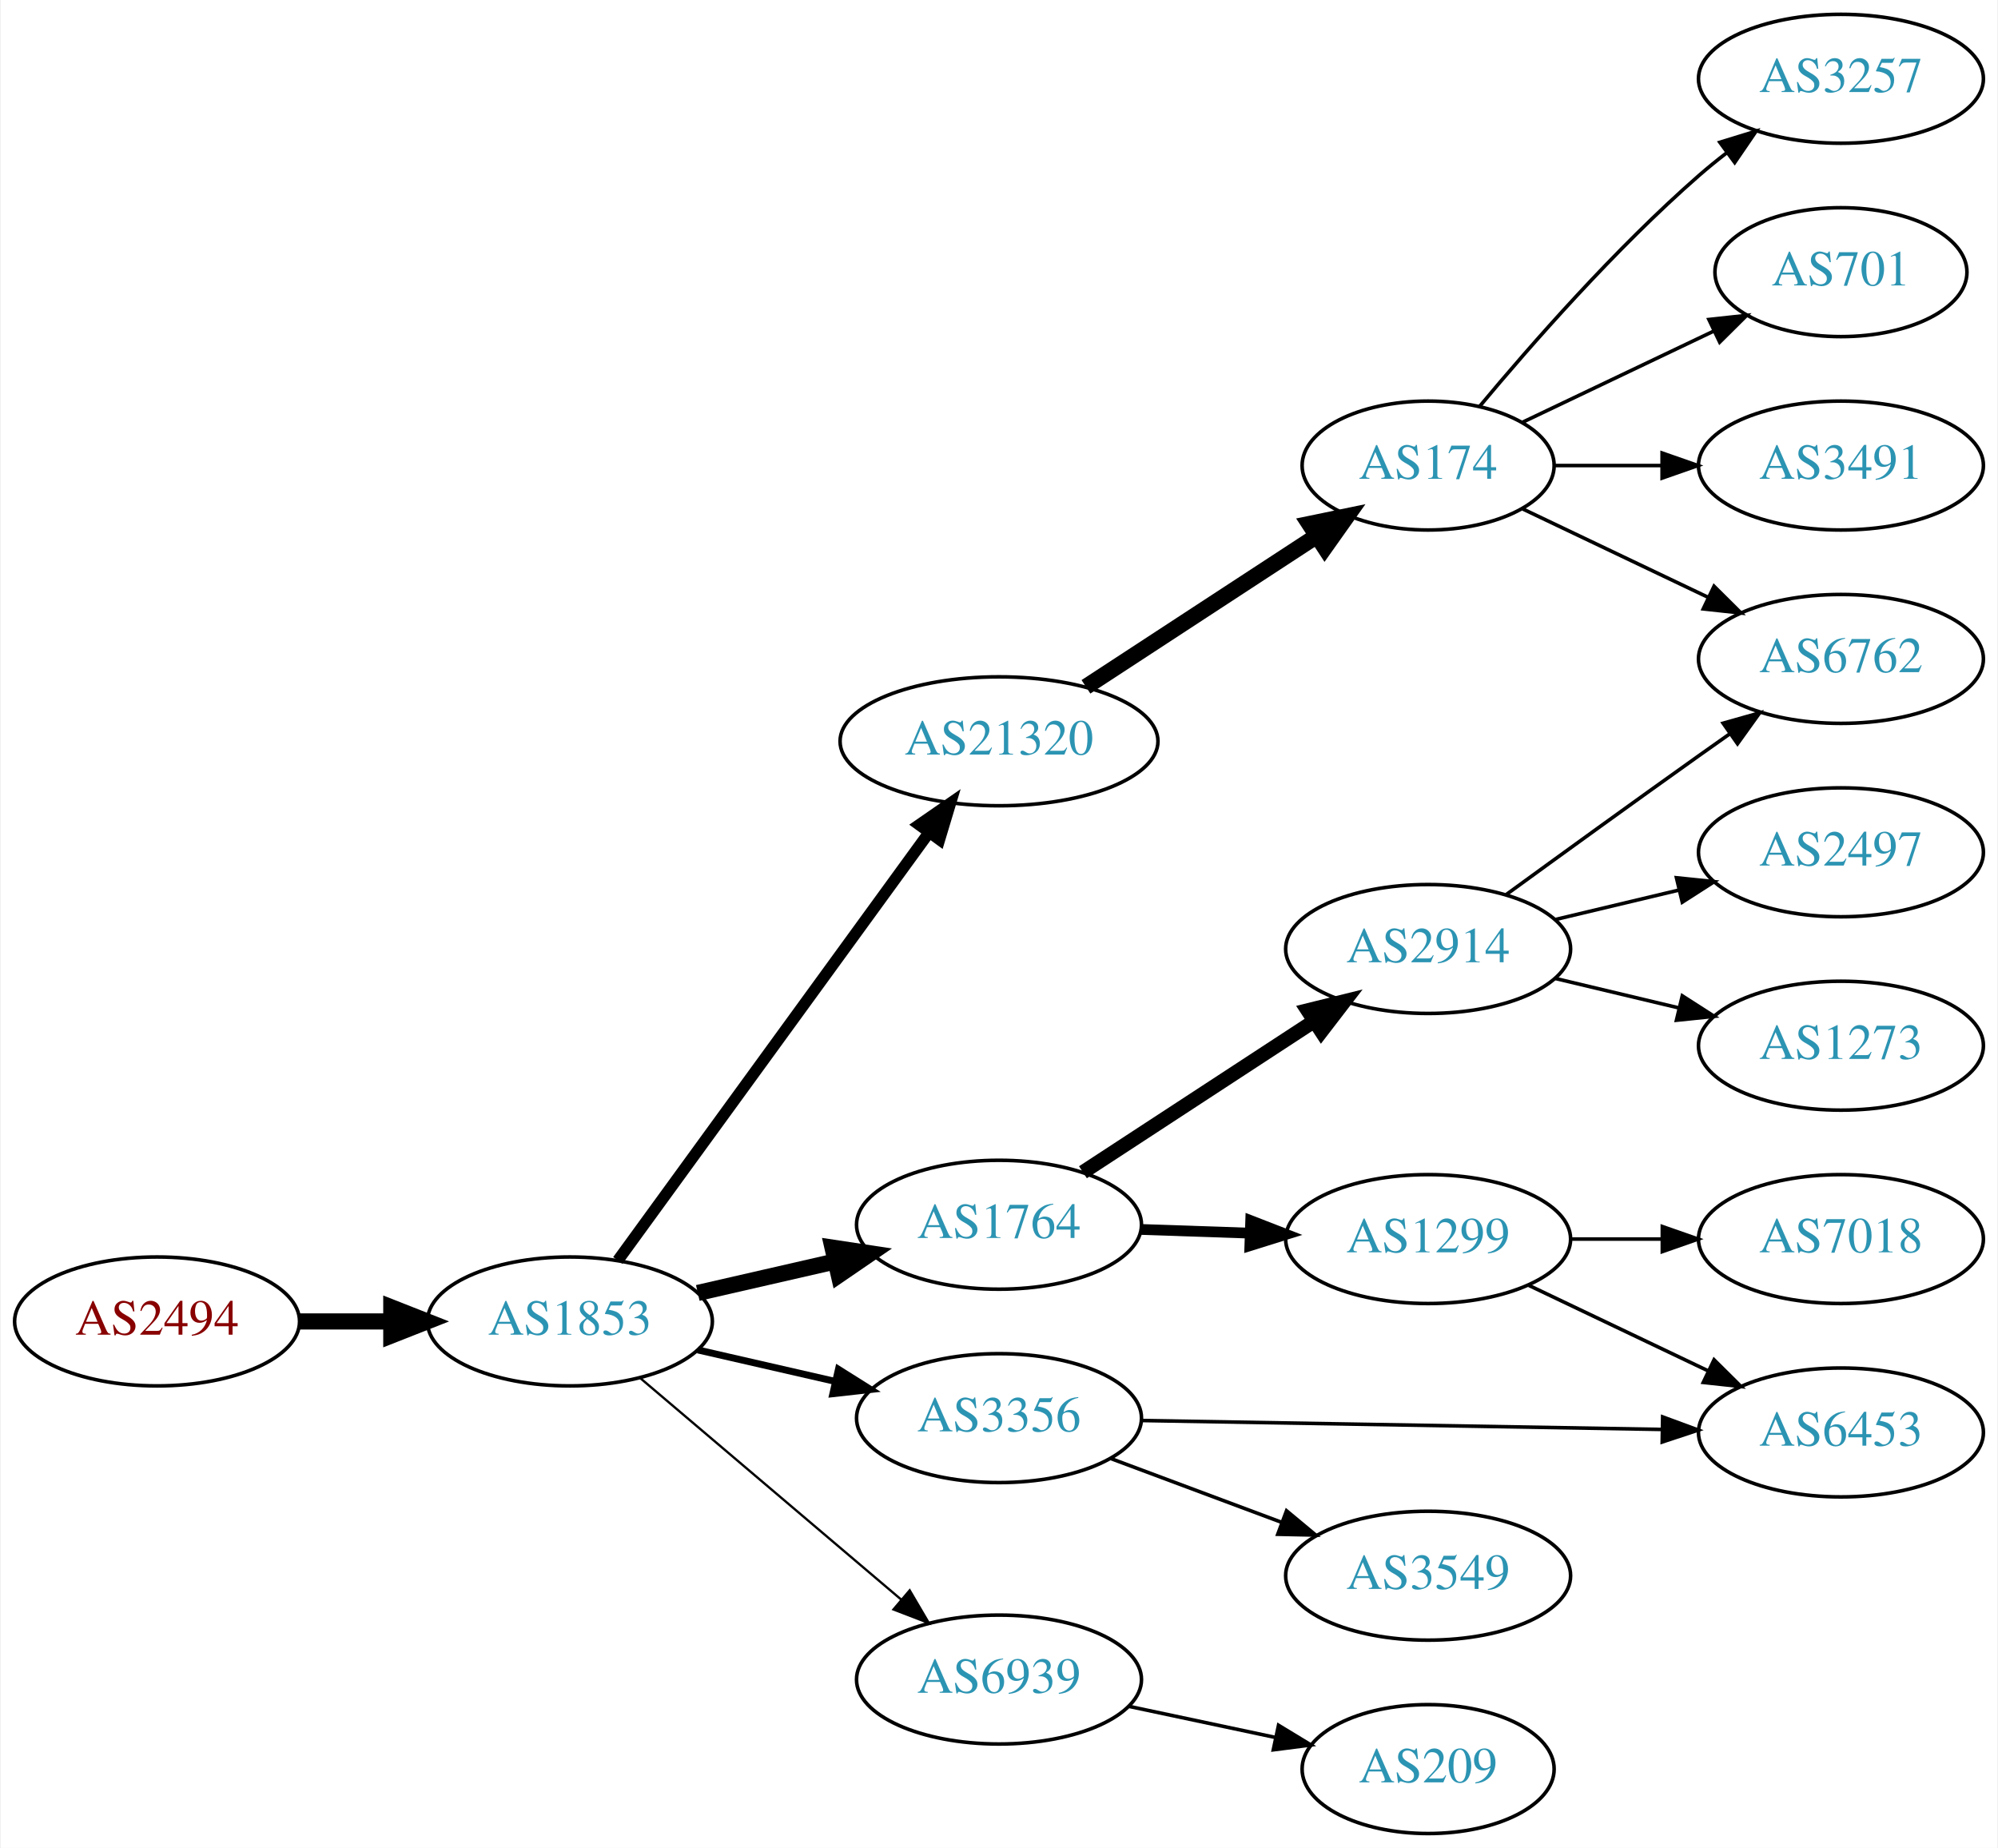
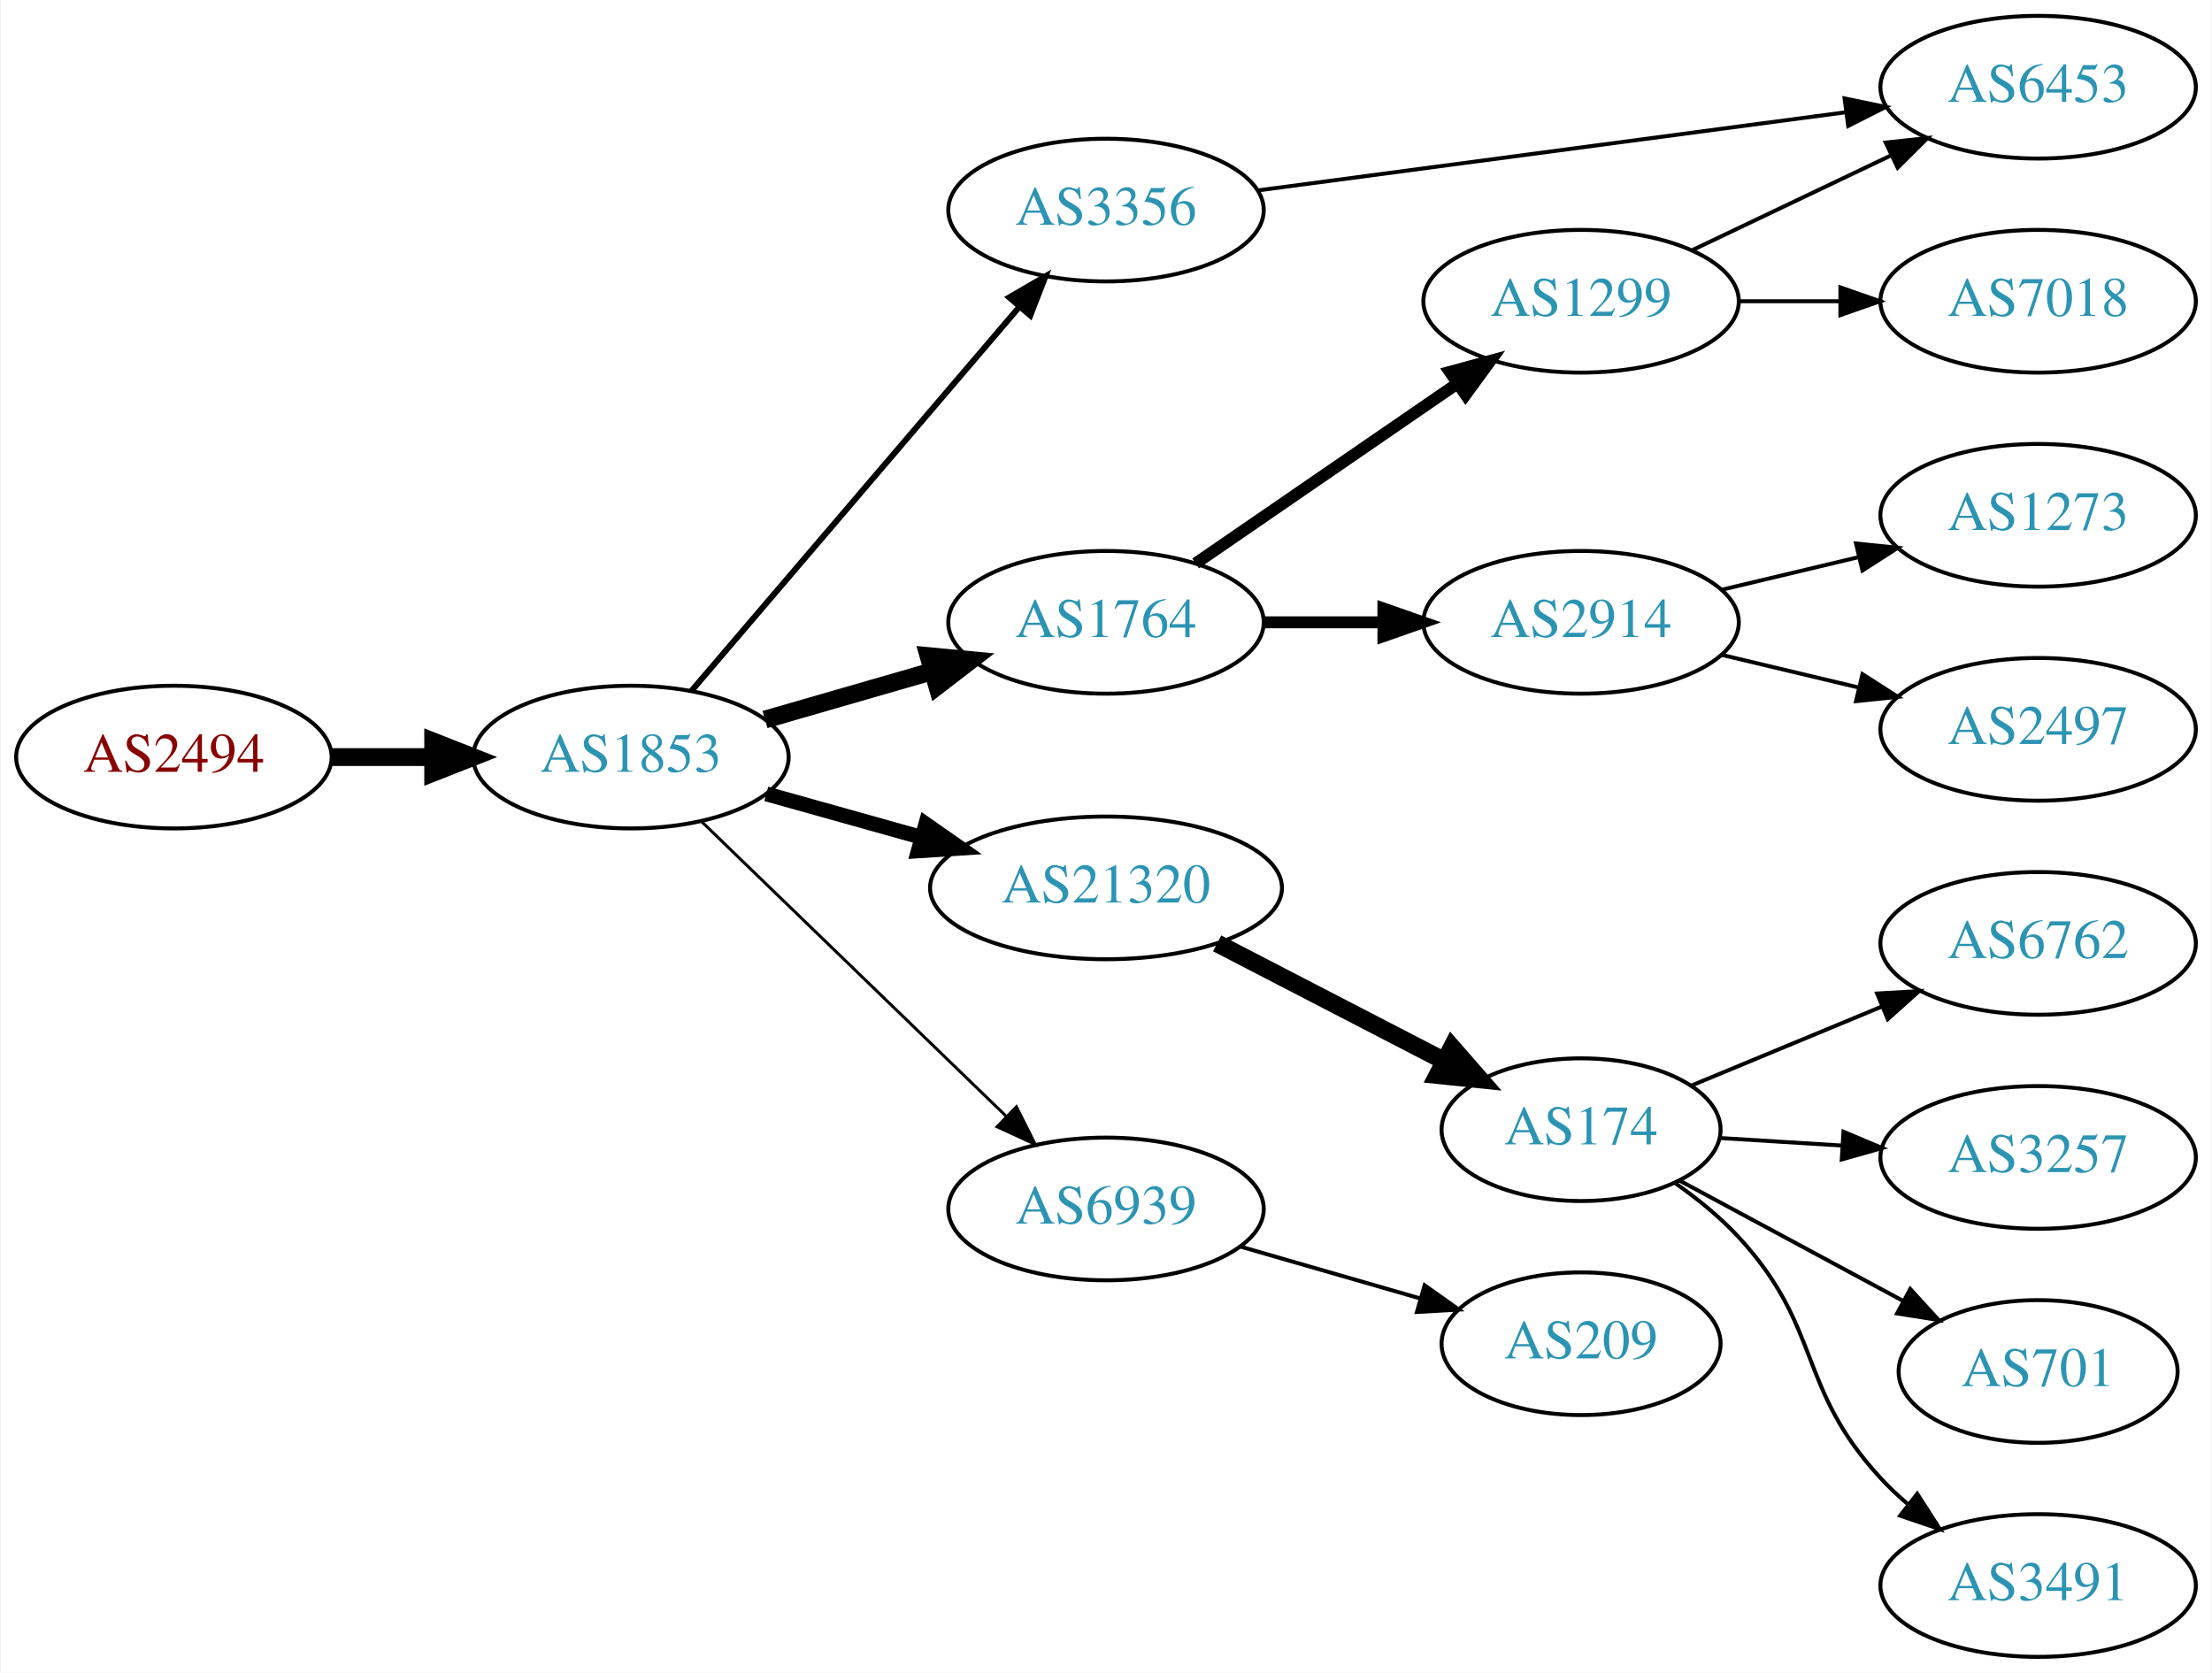
- <svg xmlns="http://www.w3.org/2000/svg" xmlns:xlink="http://www.w3.org/1999/xlink" width="558pt" height="516pt" viewBox="0.00 0.00 557.56 516.00">
-   <g id="graph0" class="graph" transform="scale(1 1) rotate(0) translate(4 512)">
-     <polygon fill="white" stroke="none" points="-4,4 -4,-512 553.564,-512 553.564,4 -4,4" />
+ <svg xmlns="http://www.w3.org/2000/svg" xmlns:xlink="http://www.w3.org/1999/xlink" width="558pt" height="422pt" viewBox="0.00 0.00 557.56 422.00">
+   <g id="graph0" class="graph" transform="scale(1 1) rotate(0) translate(4 418)">
+     <polygon fill="white" stroke="none" points="-4,4 -4,-418 553.564,-418 553.564,4 -4,4" />
    <g id="node1" class="node">
      <g id="a_node1">
        <a xlink:href="/asn/2494" xlink:title="AS2494 ~ MUWNET Autonomous System [AT]">
-           <ellipse fill="#ffffff" stroke="black" cx="39.647" cy="-143" rx="39.794" ry="18" />
-           <text text-anchor="middle" x="39.647" y="-139.3" font-family="Times,serif" font-size="14.00" fill="#880000">AS2494</text>
+           <ellipse fill="#ffffff" stroke="black" cx="39.647" cy="-227" rx="39.794" ry="18" />
+           <text text-anchor="middle" x="39.647" y="-223.3" font-family="Times,serif" font-size="14.00" fill="#880000">AS2494</text>
        </a>
      </g>
    </g>
    <g id="node2" class="node">
      <g id="a_node2">
        <a xlink:href="/asn/1853" xlink:title="AS1853 ~ ACOnet Backbone [AT]">
-           <ellipse fill="#ffffff" stroke="black" cx="154.939" cy="-143" rx="39.794" ry="18" />
-           <text text-anchor="middle" x="154.939" y="-139.3" font-family="Times,serif" font-size="14.00" fill="#2c94b3">AS1853</text>
+           <ellipse fill="#ffffff" stroke="black" cx="154.939" cy="-227" rx="39.794" ry="18" />
+           <text text-anchor="middle" x="154.939" y="-223.3" font-family="Times,serif" font-size="14.00" fill="#2c94b3">AS1853</text>
        </a>
      </g>
    </g>
    <g id="edge1" class="edge">
-       <path fill="none" stroke="black" stroke-width="4.5" d="M79.319,-143C87.522,-143 96.286,-143 104.818,-143" />
-       <polygon fill="black" stroke="black" stroke-width="4.5" points="105.057,-146.938 115.057,-143 105.057,-139.063 105.057,-146.938" />
+       <path fill="none" stroke="black" stroke-width="4.5" d="M79.319,-227C87.522,-227 96.286,-227 104.818,-227" />
+       <polygon fill="black" stroke="black" stroke-width="4.5" points="105.057,-230.938 115.057,-227 105.057,-223.063 105.057,-230.938" />
    </g>
    <g id="node3" class="node">
      <g id="a_node3">
-         <a xlink:href="/asn/21320" xlink:title="AS21320 ~ GEANT Vereniging [EU]">
-           <ellipse fill="#ffffff" stroke="black" cx="274.782" cy="-305" rx="44.393" ry="18" />
-           <text text-anchor="middle" x="274.782" y="-301.3" font-family="Times,serif" font-size="14.00" fill="#2c94b3">AS21320</text>
+         <a xlink:href="/asn/3356" xlink:title="AS3356 ~ Level 3 Parent, LLC [US]">
+           <ellipse fill="#ffffff" stroke="black" cx="274.782" cy="-365" rx="39.794" ry="18" />
+           <text text-anchor="middle" x="274.782" y="-361.3" font-family="Times,serif" font-size="14.00" fill="#2c94b3">AS3356</text>
        </a>
      </g>
    </g>
    <g id="edge2" class="edge">
-       <path fill="none" stroke="black" stroke-width="3.214" d="M168.328,-160.031C189.05,-188.517 230.853,-245.985 255.141,-279.374" />
-       <polygon fill="black" stroke="black" stroke-width="3.214" points="252.492,-281.682 261.205,-287.71 258.153,-277.564 252.492,-281.682" />
+       <path fill="none" stroke="black" stroke-width="1.5" d="M170.154,-243.646C190.769,-267.787 229.096,-312.67 252.918,-340.567" />
+       <polygon fill="black" stroke="black" stroke-width="1.5" points="250.362,-342.963 259.517,-348.295 255.685,-338.417 250.362,-342.963" />
    </g>
    <g id="node4" class="node">
      <g id="a_node4">
        <a xlink:href="/asn/1764" xlink:title="AS1764 ~ NEXTLAYER-AS [AT]">
-           <ellipse fill="#ffffff" stroke="black" cx="274.782" cy="-170" rx="39.794" ry="18" />
-           <text text-anchor="middle" x="274.782" y="-166.3" font-family="Times,serif" font-size="14.00" fill="#2c94b3">AS1764</text>
+           <ellipse fill="#ffffff" stroke="black" cx="274.782" cy="-261" rx="39.794" ry="18" />
+           <text text-anchor="middle" x="274.782" y="-257.3" font-family="Times,serif" font-size="14.00" fill="#2c94b3">AS1764</text>
        </a>
      </g>
    </g>
    <g id="edge3" class="edge">
-       <path fill="none" stroke="black" stroke-width="4.5" d="M190.659,-150.955C202.659,-153.704 216.28,-156.825 228.972,-159.733" />
-       <polygon fill="black" stroke="black" stroke-width="4.5" points="228.277,-163.613 238.904,-162.009 230.036,-155.937 228.277,-163.613" />
+       <path fill="none" stroke="black" stroke-width="4.5" d="M188.765,-236.471C201.808,-240.234 216.989,-244.614 230.883,-248.623" />
+       <polygon fill="black" stroke="black" stroke-width="4.5" points="230.024,-252.473 240.724,-251.462 232.207,-244.907 230.024,-252.473" />
    </g>
    <g id="node5" class="node">
      <g id="a_node5">
-         <a xlink:href="/asn/3356" xlink:title="AS3356 ~ Level 3 Parent, LLC [US]">
-           <ellipse fill="#ffffff" stroke="black" cx="274.782" cy="-116" rx="39.794" ry="18" />
-           <text text-anchor="middle" x="274.782" y="-112.3" font-family="Times,serif" font-size="14.00" fill="#2c94b3">AS3356</text>
+         <a xlink:href="/asn/21320" xlink:title="AS21320 ~ GEANT Vereniging [EU]">
+           <ellipse fill="#ffffff" stroke="black" cx="274.782" cy="-194" rx="44.393" ry="18" />
+           <text text-anchor="middle" x="274.782" y="-190.3" font-family="Times,serif" font-size="14.00" fill="#2c94b3">AS21320</text>
        </a>
      </g>
    </g>
    <g id="edge4" class="edge">
-       <path fill="none" stroke="black" stroke-width="1.929" d="M190.659,-135.045C202.659,-132.296 216.28,-129.175 228.972,-126.267" />
-       <polygon fill="black" stroke="black" stroke-width="1.929" points="229.938,-129.636 238.904,-123.991 228.375,-122.813 229.938,-129.636" />
+       <path fill="none" stroke="black" stroke-width="3.75" d="M189.079,-217.72C201.23,-214.317 215.204,-210.404 228.253,-206.75" />
+       <polygon fill="black" stroke="black" stroke-width="3.75" points="229.32,-210.086 238.005,-204.019 227.432,-203.345 229.32,-210.086" />
    </g>
    <g id="node6" class="node">
      <g id="a_node6">
        <a xlink:href="/asn/6939" xlink:title="AS6939 ~ Hurricane Electric LLC [US]">
-           <ellipse fill="#ffffff" stroke="black" cx="274.782" cy="-43" rx="39.794" ry="18" />
-           <text text-anchor="middle" x="274.782" y="-39.3" font-family="Times,serif" font-size="14.00" fill="#2c94b3">AS6939</text>
+           <ellipse fill="#ffffff" stroke="black" cx="274.782" cy="-113" rx="39.794" ry="18" />
+           <text text-anchor="middle" x="274.782" y="-109.3" font-family="Times,serif" font-size="14.00" fill="#2c94b3">AS6939</text>
        </a>
      </g>
    </g>
    <g id="edge5" class="edge">
-       <path fill="none" stroke="black" stroke-width="0.643" d="M174.612,-127.155C194.264,-110.478 225.359,-84.091 247.488,-65.313" />
-       <polygon fill="black" stroke="black" stroke-width="0.643" points="249.837,-67.91 255.197,-58.771 245.308,-62.573 249.837,-67.91" />
+       <path fill="none" stroke="black" stroke-width="0.75" d="M172.823,-210.667C192.95,-191.196 226.731,-158.516 249.62,-136.374" />
+       <polygon fill="black" stroke="black" stroke-width="0.75" points="252.176,-138.772 256.929,-129.303 247.309,-133.741 252.176,-138.772" />
    </g>
    <g id="node7" class="node">
      <g id="a_node7">
+         <a xlink:href="/asn/6453" xlink:title="AS6453 ~ TATA COMMUNICATIONS (AMERICA) INC [US]">
+           <ellipse fill="#ffffff" stroke="black" cx="509.918" cy="-396" rx="39.794" ry="18" />
+           <text text-anchor="middle" x="509.918" y="-392.3" font-family="Times,serif" font-size="14.00" fill="#2c94b3">AS6453</text>
+         </a>
+       </g>
+     </g>
+     <g id="edge6" class="edge">
+       <path fill="none" stroke="black" d="M312.981,-369.946C353.208,-375.295 417.45,-383.838 461.328,-389.672" />
+       <polygon fill="black" stroke="black" points="461.091,-393.171 471.465,-391.02 462.014,-386.232 461.091,-393.171" />
+     </g>
+     <g id="node8" class="node">
+       <g id="a_node8">
+         <a xlink:href="/asn/1299" xlink:title="AS1299 ~ Telia Carrier [EU]">
+           <ellipse fill="#ffffff" stroke="black" cx="394.625" cy="-342" rx="39.794" ry="18" />
+           <text text-anchor="middle" x="394.625" y="-338.3" font-family="Times,serif" font-size="14.00" fill="#2c94b3">AS1299</text>
+         </a>
+       </g>
+     </g>
+     <g id="edge7" class="edge">
+       <path fill="none" stroke="black" stroke-width="3" d="M297.396,-275.857C315.885,-288.565 342.698,-306.995 363.328,-321.175" />
+       <polygon fill="black" stroke="black" stroke-width="3" points="361.525,-324.183 371.748,-326.963 365.49,-318.414 361.525,-324.183" />
+     </g>
+     <g id="node9" class="node">
+       <g id="a_node9">
+         <a xlink:href="/asn/2914" xlink:title="AS2914 ~ NTT America, Inc. [US]">
+           <ellipse fill="#ffffff" stroke="black" cx="394.625" cy="-261" rx="39.794" ry="18" />
+           <text text-anchor="middle" x="394.625" y="-257.3" font-family="Times,serif" font-size="14.00" fill="#2c94b3">AS2914</text>
+         </a>
+       </g>
+     </g>
+     <g id="edge8" class="edge">
+       <path fill="none" stroke="black" stroke-width="3" d="M314.695,-261C324.248,-261 334.598,-261 344.56,-261" />
+       <polygon fill="black" stroke="black" stroke-width="3" points="344.753,-264.5 354.753,-261 344.753,-257.5 344.753,-264.5" />
+     </g>
+     <g id="node13" class="node">
+       <g id="a_node13">
        <a xlink:href="/asn/174" xlink:title="AS174 ~ Cogent Communications [US]">
-           <ellipse fill="#ffffff" stroke="black" cx="394.625" cy="-382" rx="35.194" ry="18" />
-           <text text-anchor="middle" x="394.625" y="-378.3" font-family="Times,serif" font-size="14.00" fill="#2c94b3">AS174</text>
-         </a>
-       </g>
-     </g>
-     <g id="edge6" class="edge">
-       <path fill="none" stroke="black" stroke-width="4.5" d="M299.064,-320.213C317.528,-332.277 343.47,-349.229 363.513,-362.325" />
-       <polygon fill="black" stroke="black" stroke-width="4.5" points="361.455,-365.684 371.98,-367.857 365.763,-359.091 361.455,-365.684" />
+           <ellipse fill="#ffffff" stroke="black" cx="394.625" cy="-133" rx="35.194" ry="18" />
+           <text text-anchor="middle" x="394.625" y="-129.3" font-family="Times,serif" font-size="14.00" fill="#2c94b3">AS174</text>
+         </a>
+       </g>
+     </g>
+     <g id="edge13" class="edge">
+       <path fill="none" stroke="black" stroke-width="4.5" d="M302.817,-180.005C319.83,-171.199 341.917,-159.766 360.048,-150.38" />
+       <polygon fill="black" stroke="black" stroke-width="4.5" points="362.051,-153.778 369.121,-145.684 358.431,-146.784 362.051,-153.778" />
+     </g>
+     <g id="node14" class="node">
+       <g id="a_node14">
+         <a xlink:href="/asn/209" xlink:title="AS209 ~ CenturyLink Communications, LLC [US]">
+           <ellipse fill="#ffffff" stroke="black" cx="394.625" cy="-79" rx="35.194" ry="18" />
+           <text text-anchor="middle" x="394.625" y="-75.3" font-family="Times,serif" font-size="14.00" fill="#2c94b3">AS209</text>
+         </a>
+       </g>
+     </g>
+     <g id="edge14" class="edge">
+       <path fill="none" stroke="black" d="M308.608,-103.529C322.662,-99.474 339.2,-94.703 353.935,-90.451" />
+       <polygon fill="black" stroke="black" points="355.157,-93.741 363.795,-87.606 353.217,-87.016 355.157,-93.741" />
+     </g>
+     <g id="edge10" class="edge">
+       <path fill="none" stroke="black" d="M422.761,-354.934C437.755,-362.081 456.576,-371.052 472.799,-378.785" />
+       <polygon fill="black" stroke="black" points="471.469,-382.028 482.002,-383.171 474.481,-375.709 471.469,-382.028" />
+     </g>
+     <g id="node10" class="node">
+       <g id="a_node10">
+         <a xlink:href="/asn/7018" xlink:title="AS7018 ~ AT&amp;T Services, Inc. [US]">
+           <ellipse fill="#ffffff" stroke="black" cx="509.918" cy="-342" rx="39.794" ry="18" />
+           <text text-anchor="middle" x="509.918" y="-338.3" font-family="Times,serif" font-size="14.00" fill="#2c94b3">AS7018</text>
+         </a>
+       </g>
+     </g>
+     <g id="edge9" class="edge">
+       <path fill="none" stroke="black" d="M434.297,-342C442.5,-342 451.264,-342 459.796,-342" />
+       <polygon fill="black" stroke="black" points="460.035,-345.5 470.035,-342 460.035,-338.5 460.035,-345.5" />
+     </g>
+     <g id="node11" class="node">
+       <g id="a_node11">
+         <a xlink:href="/asn/1273" xlink:title="AS1273 ~ Vodafone Group PLC [EU]">
+           <ellipse fill="#ffffff" stroke="black" cx="509.918" cy="-288" rx="39.794" ry="18" />
+           <text text-anchor="middle" x="509.918" y="-284.3" font-family="Times,serif" font-size="14.00" fill="#2c94b3">AS1273</text>
+         </a>
+       </g>
+     </g>
+     <g id="edge11" class="edge">
+       <path fill="none" stroke="black" d="M430.232,-269.248C441.103,-271.838 453.257,-274.735 464.7,-277.462" />
+       <polygon fill="black" stroke="black" points="463.983,-280.889 474.522,-279.803 465.606,-274.08 463.983,-280.889" />
    </g>
    <g id="node12" class="node">
      <g id="a_node12">
-         <a xlink:href="/asn/2914" xlink:title="AS2914 ~ NTT America, Inc. [US]">
-           <ellipse fill="#ffffff" stroke="black" cx="394.625" cy="-247" rx="39.794" ry="18" />
-           <text text-anchor="middle" x="394.625" y="-243.3" font-family="Times,serif" font-size="14.00" fill="#2c94b3">AS2914</text>
-         </a>
-       </g>
-     </g>
-     <g id="edge11" class="edge">
-       <path fill="none" stroke="black" stroke-width="4" d="M298.225,-184.664C316.49,-196.599 342.467,-213.573 362.703,-226.795" />
-       <polygon fill="black" stroke="black" stroke-width="4" points="360.98,-229.85 371.265,-232.39 364.809,-223.99 360.98,-229.85" />
-     </g>
-     <g id="node13" class="node">
-       <g id="a_node13">
-         <a xlink:href="/asn/1299" xlink:title="AS1299 ~ Telia Carrier [EU]">
-           <ellipse fill="#ffffff" stroke="black" cx="394.625" cy="-166" rx="39.794" ry="18" />
-           <text text-anchor="middle" x="394.625" y="-162.3" font-family="Times,serif" font-size="14.00" fill="#2c94b3">AS1299</text>
+         <a xlink:href="/asn/2497" xlink:title="AS2497 ~ Internet Initiative Japan Inc. [JP]">
+           <ellipse fill="#ffffff" stroke="black" cx="509.918" cy="-234" rx="39.794" ry="18" />
+           <text text-anchor="middle" x="509.918" y="-230.3" font-family="Times,serif" font-size="14.00" fill="#2c94b3">AS2497</text>
        </a>
      </g>
    </g>
    <g id="edge12" class="edge">
-       <path fill="none" stroke="black" stroke-width="3" d="M314.368,-168.69C324.135,-168.359 334.751,-167.998 344.945,-167.652" />
-       <polygon fill="black" stroke="black" stroke-width="3" points="345.076,-171.15 354.952,-167.313 344.839,-164.154 345.076,-171.15" />
+       <path fill="none" stroke="black" d="M430.232,-252.752C441.103,-250.162 453.257,-247.265 464.7,-244.538" />
+       <polygon fill="black" stroke="black" points="465.606,-247.92 474.522,-242.197 463.983,-241.111 465.606,-247.92" />
+     </g>
+     <g id="node15" class="node">
+       <g id="a_node15">
+         <a xlink:href="/asn/6762" xlink:title="AS6762 ~ TELECOM ITALIA SPARKLE S.p.A. [IT]">
+           <ellipse fill="#ffffff" stroke="black" cx="509.918" cy="-180" rx="39.794" ry="18" />
+           <text text-anchor="middle" x="509.918" y="-176.3" font-family="Times,serif" font-size="14.00" fill="#2c94b3">AS6762</text>
+         </a>
+       </g>
+     </g>
+     <g id="edge15" class="edge">
+       <path fill="none" stroke="black" d="M422.473,-144.138C436.779,-150.073 454.629,-157.478 470.388,-164.016" />
+       <polygon fill="black" stroke="black" points="469.302,-167.354 479.88,-167.954 471.984,-160.889 469.302,-167.354" />
    </g>
    <g id="node16" class="node">
      <g id="a_node16">
-         <a xlink:href="/asn/6453" xlink:title="AS6453 ~ TATA COMMUNICATIONS (AMERICA) INC [US]">
-           <ellipse fill="#ffffff" stroke="black" cx="509.918" cy="-112" rx="39.794" ry="18" />
-           <text text-anchor="middle" x="509.918" y="-108.3" font-family="Times,serif" font-size="14.00" fill="#2c94b3">AS6453</text>
+         <a xlink:href="/asn/3257" xlink:title="AS3257 ~ GTT [DE]">
+           <ellipse fill="#ffffff" stroke="black" cx="509.918" cy="-126" rx="39.794" ry="18" />
+           <text text-anchor="middle" x="509.918" y="-122.3" font-family="Times,serif" font-size="14.00" fill="#2c94b3">AS3257</text>
        </a>
      </g>
    </g>
    <g id="edge16" class="edge">
-       <path fill="none" stroke="black" d="M314.541,-115.335C354.458,-114.65 416.776,-113.581 460.047,-112.838" />
-       <polygon fill="black" stroke="black" points="460.127,-116.338 470.066,-112.667 460.007,-109.339 460.127,-116.338" />
+       <path fill="none" stroke="black" d="M429.616,-130.9C439.295,-130.302 450.031,-129.638 460.395,-128.998" />
+       <polygon fill="black" stroke="black" points="460.819,-132.479 470.584,-128.369 460.387,-125.492 460.819,-132.479" />
    </g>
    <g id="node17" class="node">
      <g id="a_node17">
-         <a xlink:href="/asn/3549" xlink:title="AS3549 ~ Level 3 Parent, LLC [US]">
-           <ellipse fill="#ffffff" stroke="black" cx="394.625" cy="-72" rx="39.794" ry="18" />
-           <text text-anchor="middle" x="394.625" y="-68.3" font-family="Times,serif" font-size="14.00" fill="#2c94b3">AS3549</text>
+         <a xlink:href="/asn/701" xlink:title="AS701 ~ UUNET [US]">
+           <ellipse fill="#ffffff" stroke="black" cx="509.918" cy="-72" rx="35.194" ry="18" />
+           <text text-anchor="middle" x="509.918" y="-68.3" font-family="Times,serif" font-size="14.00" fill="#2c94b3">AS701</text>
        </a>
      </g>
    </g>
    <g id="edge17" class="edge">
-       <path fill="none" stroke="black" d="M305.824,-104.783C320.393,-99.343 338.092,-92.735 353.772,-86.88" />
-       <polygon fill="black" stroke="black" points="355.084,-90.126 363.228,-83.349 352.636,-83.569 355.084,-90.126" />
-     </g>
-     <g id="node19" class="node">
-       <g id="a_node19">
-         <a xlink:href="/asn/209" xlink:title="AS209 ~ CenturyLink Communications, LLC [US]">
-           <ellipse fill="#ffffff" stroke="black" cx="394.625" cy="-18" rx="35.194" ry="18" />
-           <text text-anchor="middle" x="394.625" y="-14.3" font-family="Times,serif" font-size="14.00" fill="#2c94b3">AS209</text>
-         </a>
-       </g>
-     </g>
-     <g id="edge20" class="edge">
-       <path fill="none" stroke="black" d="M311.139,-35.499C323.996,-32.771 338.647,-29.663 351.997,-26.831" />
-       <polygon fill="black" stroke="black" points="352.846,-30.229 361.902,-24.73 351.393,-23.381 352.846,-30.229" />
-     </g>
-     <g id="node8" class="node">
-       <g id="a_node8">
-         <a xlink:href="/asn/3257" xlink:title="AS3257 ~ GTT [DE]">
-           <ellipse fill="#ffffff" stroke="black" cx="509.918" cy="-490" rx="39.794" ry="18" />
-           <text text-anchor="middle" x="509.918" y="-486.3" font-family="Times,serif" font-size="14.00" fill="#2c94b3">AS3257</text>
-         </a>
-       </g>
-     </g>
-     <g id="edge7" class="edge">
-       <path fill="none" stroke="black" d="M408.989,-398.499C423.245,-415.596 446.94,-442.619 470.271,-463 472.737,-465.154 475.375,-467.294 478.073,-469.372" />
-       <polygon fill="black" stroke="black" points="476.098,-472.264 486.227,-475.37 480.246,-466.625 476.098,-472.264" />
-     </g>
-     <g id="node9" class="node">
-       <g id="a_node9">
-         <a xlink:href="/asn/701" xlink:title="AS701 ~ UUNET [US]">
-           <ellipse fill="#ffffff" stroke="black" cx="509.918" cy="-436" rx="35.194" ry="18" />
-           <text text-anchor="middle" x="509.918" y="-432.3" font-family="Times,serif" font-size="14.00" fill="#2c94b3">AS701</text>
-         </a>
-       </g>
-     </g>
-     <g id="edge8" class="edge">
-       <path fill="none" stroke="black" d="M421.05,-394.119C436.793,-401.622 457.215,-411.356 474.408,-419.551" />
-       <polygon fill="black" stroke="black" points="473.044,-422.779 483.577,-423.922 476.056,-416.46 473.044,-422.779" />
-     </g>
-     <g id="node10" class="node">
-       <g id="a_node10">
-         <a xlink:href="/asn/6762" xlink:title="AS6762 ~ TELECOM ITALIA SPARKLE S.p.A. [IT]">
-           <ellipse fill="#ffffff" stroke="black" cx="509.918" cy="-328" rx="39.794" ry="18" />
-           <text text-anchor="middle" x="509.918" y="-324.3" font-family="Times,serif" font-size="14.00" fill="#2c94b3">AS6762</text>
-         </a>
-       </g>
-     </g>
-     <g id="edge9" class="edge">
-       <path fill="none" stroke="black" d="M421.05,-369.881C436.352,-362.587 456.076,-353.186 472.958,-345.14" />
-       <polygon fill="black" stroke="black" points="474.477,-348.293 481.998,-340.831 471.465,-341.974 474.477,-348.293" />
-     </g>
-     <g id="node11" class="node">
-       <g id="a_node11">
-         <a xlink:href="/asn/3491" xlink:title="AS3491 ~ PCCW Global, Inc. [US]">
-           <ellipse fill="#ffffff" stroke="black" cx="509.918" cy="-382" rx="39.794" ry="18" />
-           <text text-anchor="middle" x="509.918" y="-378.3" font-family="Times,serif" font-size="14.00" fill="#2c94b3">AS3491</text>
-         </a>
-       </g>
-     </g>
-     <g id="edge10" class="edge">
-       <path fill="none" stroke="black" d="M429.924,-382C439.301,-382 449.651,-382 459.686,-382" />
-       <polygon fill="black" stroke="black" points="459.974,-385.5 469.974,-382 459.974,-378.5 459.974,-385.5" />
-     </g>
-     <g id="edge13" class="edge">
-       <path fill="none" stroke="black" d="M416.473,-262.222C431.407,-273.091 452.02,-288.025 470.271,-301 473.091,-303.005 476.034,-305.085 478.983,-307.159" />
-       <polygon fill="black" stroke="black" points="477.01,-310.05 487.207,-312.926 481.029,-304.319 477.01,-310.05" />
-     </g>
-     <g id="node14" class="node">
-       <g id="a_node14">
-         <a xlink:href="/asn/2497" xlink:title="AS2497 ~ Internet Initiative Japan Inc. [JP]">
-           <ellipse fill="#ffffff" stroke="black" cx="509.918" cy="-274" rx="39.794" ry="18" />
-           <text text-anchor="middle" x="509.918" y="-270.3" font-family="Times,serif" font-size="14.00" fill="#2c94b3">AS2497</text>
-         </a>
-       </g>
-     </g>
-     <g id="edge14" class="edge">
-       <path fill="none" stroke="black" d="M430.232,-255.248C441.103,-257.838 453.257,-260.735 464.7,-263.462" />
-       <polygon fill="black" stroke="black" points="463.983,-266.889 474.522,-265.803 465.606,-260.08 463.983,-266.889" />
-     </g>
-     <g id="node15" class="node">
-       <g id="a_node15">
-         <a xlink:href="/asn/1273" xlink:title="AS1273 ~ Vodafone Group PLC [EU]">
-           <ellipse fill="#ffffff" stroke="black" cx="509.918" cy="-220" rx="39.794" ry="18" />
-           <text text-anchor="middle" x="509.918" y="-216.3" font-family="Times,serif" font-size="14.00" fill="#2c94b3">AS1273</text>
-         </a>
-       </g>
-     </g>
-     <g id="edge15" class="edge">
-       <path fill="none" stroke="black" d="M430.232,-238.752C441.103,-236.162 453.257,-233.265 464.7,-230.538" />
-       <polygon fill="black" stroke="black" points="465.606,-233.92 474.522,-228.197 463.983,-227.111 465.606,-233.92" />
-     </g>
-     <g id="edge18" class="edge">
-       <path fill="none" stroke="black" d="M422.761,-153.066C437.755,-145.919 456.576,-136.948 472.799,-129.215" />
-       <polygon fill="black" stroke="black" points="474.481,-132.291 482.002,-124.829 471.469,-125.972 474.481,-132.291" />
+       <path fill="none" stroke="black" d="M419.374,-120.212C435.73,-111.406 457.684,-99.586 475.76,-89.853" />
+       <polygon fill="black" stroke="black" points="477.663,-92.803 484.809,-84.981 474.345,-86.64 477.663,-92.803" />
    </g>
    <g id="node18" class="node">
      <g id="a_node18">
-         <a xlink:href="/asn/7018" xlink:title="AS7018 ~ AT&amp;T Services, Inc. [US]">
-           <ellipse fill="#ffffff" stroke="black" cx="509.918" cy="-166" rx="39.794" ry="18" />
-           <text text-anchor="middle" x="509.918" y="-162.3" font-family="Times,serif" font-size="14.00" fill="#2c94b3">AS7018</text>
-         </a>
-       </g>
-     </g>
-     <g id="edge19" class="edge">
-       <path fill="none" stroke="black" d="M434.297,-166C442.5,-166 451.264,-166 459.796,-166" />
-       <polygon fill="black" stroke="black" points="460.035,-169.5 470.035,-166 460.035,-162.5 460.035,-169.5" />
+         <a xlink:href="/asn/3491" xlink:title="AS3491 ~ PCCW Global, Inc. [US]">
+           <ellipse fill="#ffffff" stroke="black" cx="509.918" cy="-18" rx="39.794" ry="18" />
+           <text text-anchor="middle" x="509.918" y="-14.3" font-family="Times,serif" font-size="14.00" fill="#2c94b3">AS3491</text>
+         </a>
+       </g>
+     </g>
+     <g id="edge18" class="edge">
+       <path fill="none" stroke="black" d="M418.192,-119.644C423.833,-115.685 429.599,-111.044 434.271,-106 455.662,-82.903 448.88,-68.097 470.271,-45 472.304,-42.804 474.545,-40.685 476.893,-38.665" />
+       <polygon fill="black" stroke="black" points="479.42,-41.133 485.14,-32.214 475.107,-35.619 479.42,-41.133" />
    </g>
  </g>
</svg>
